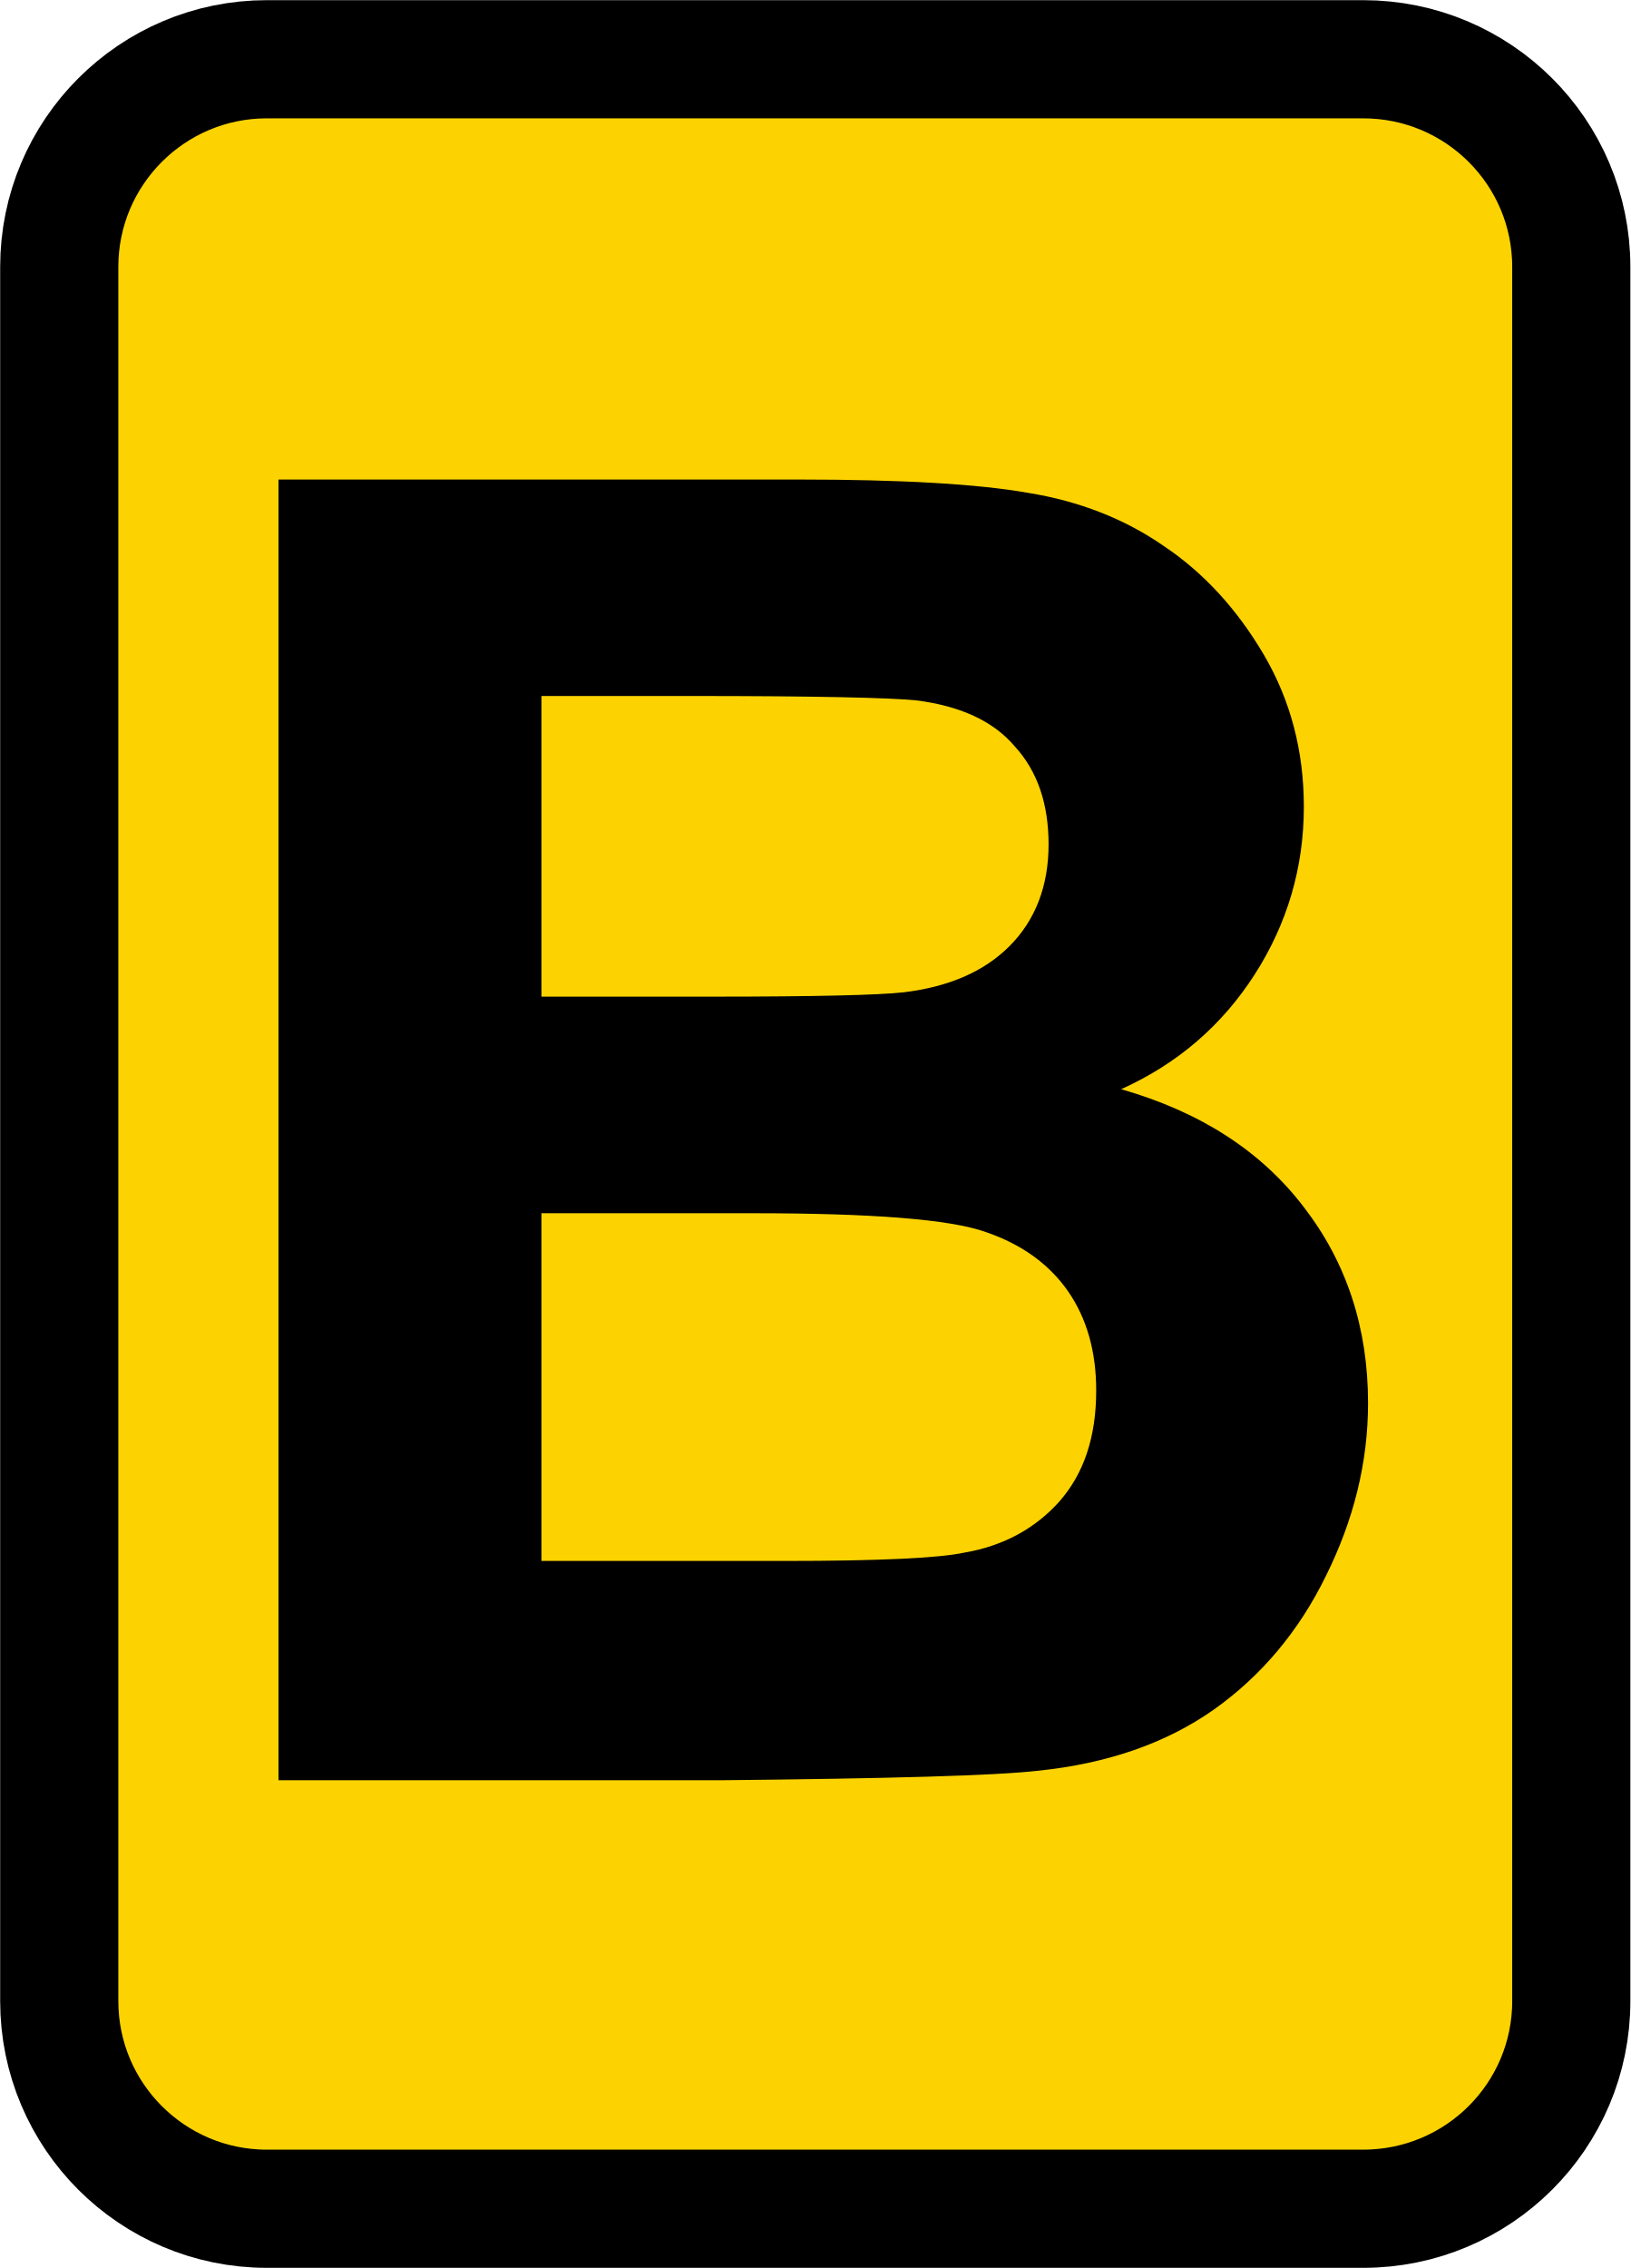
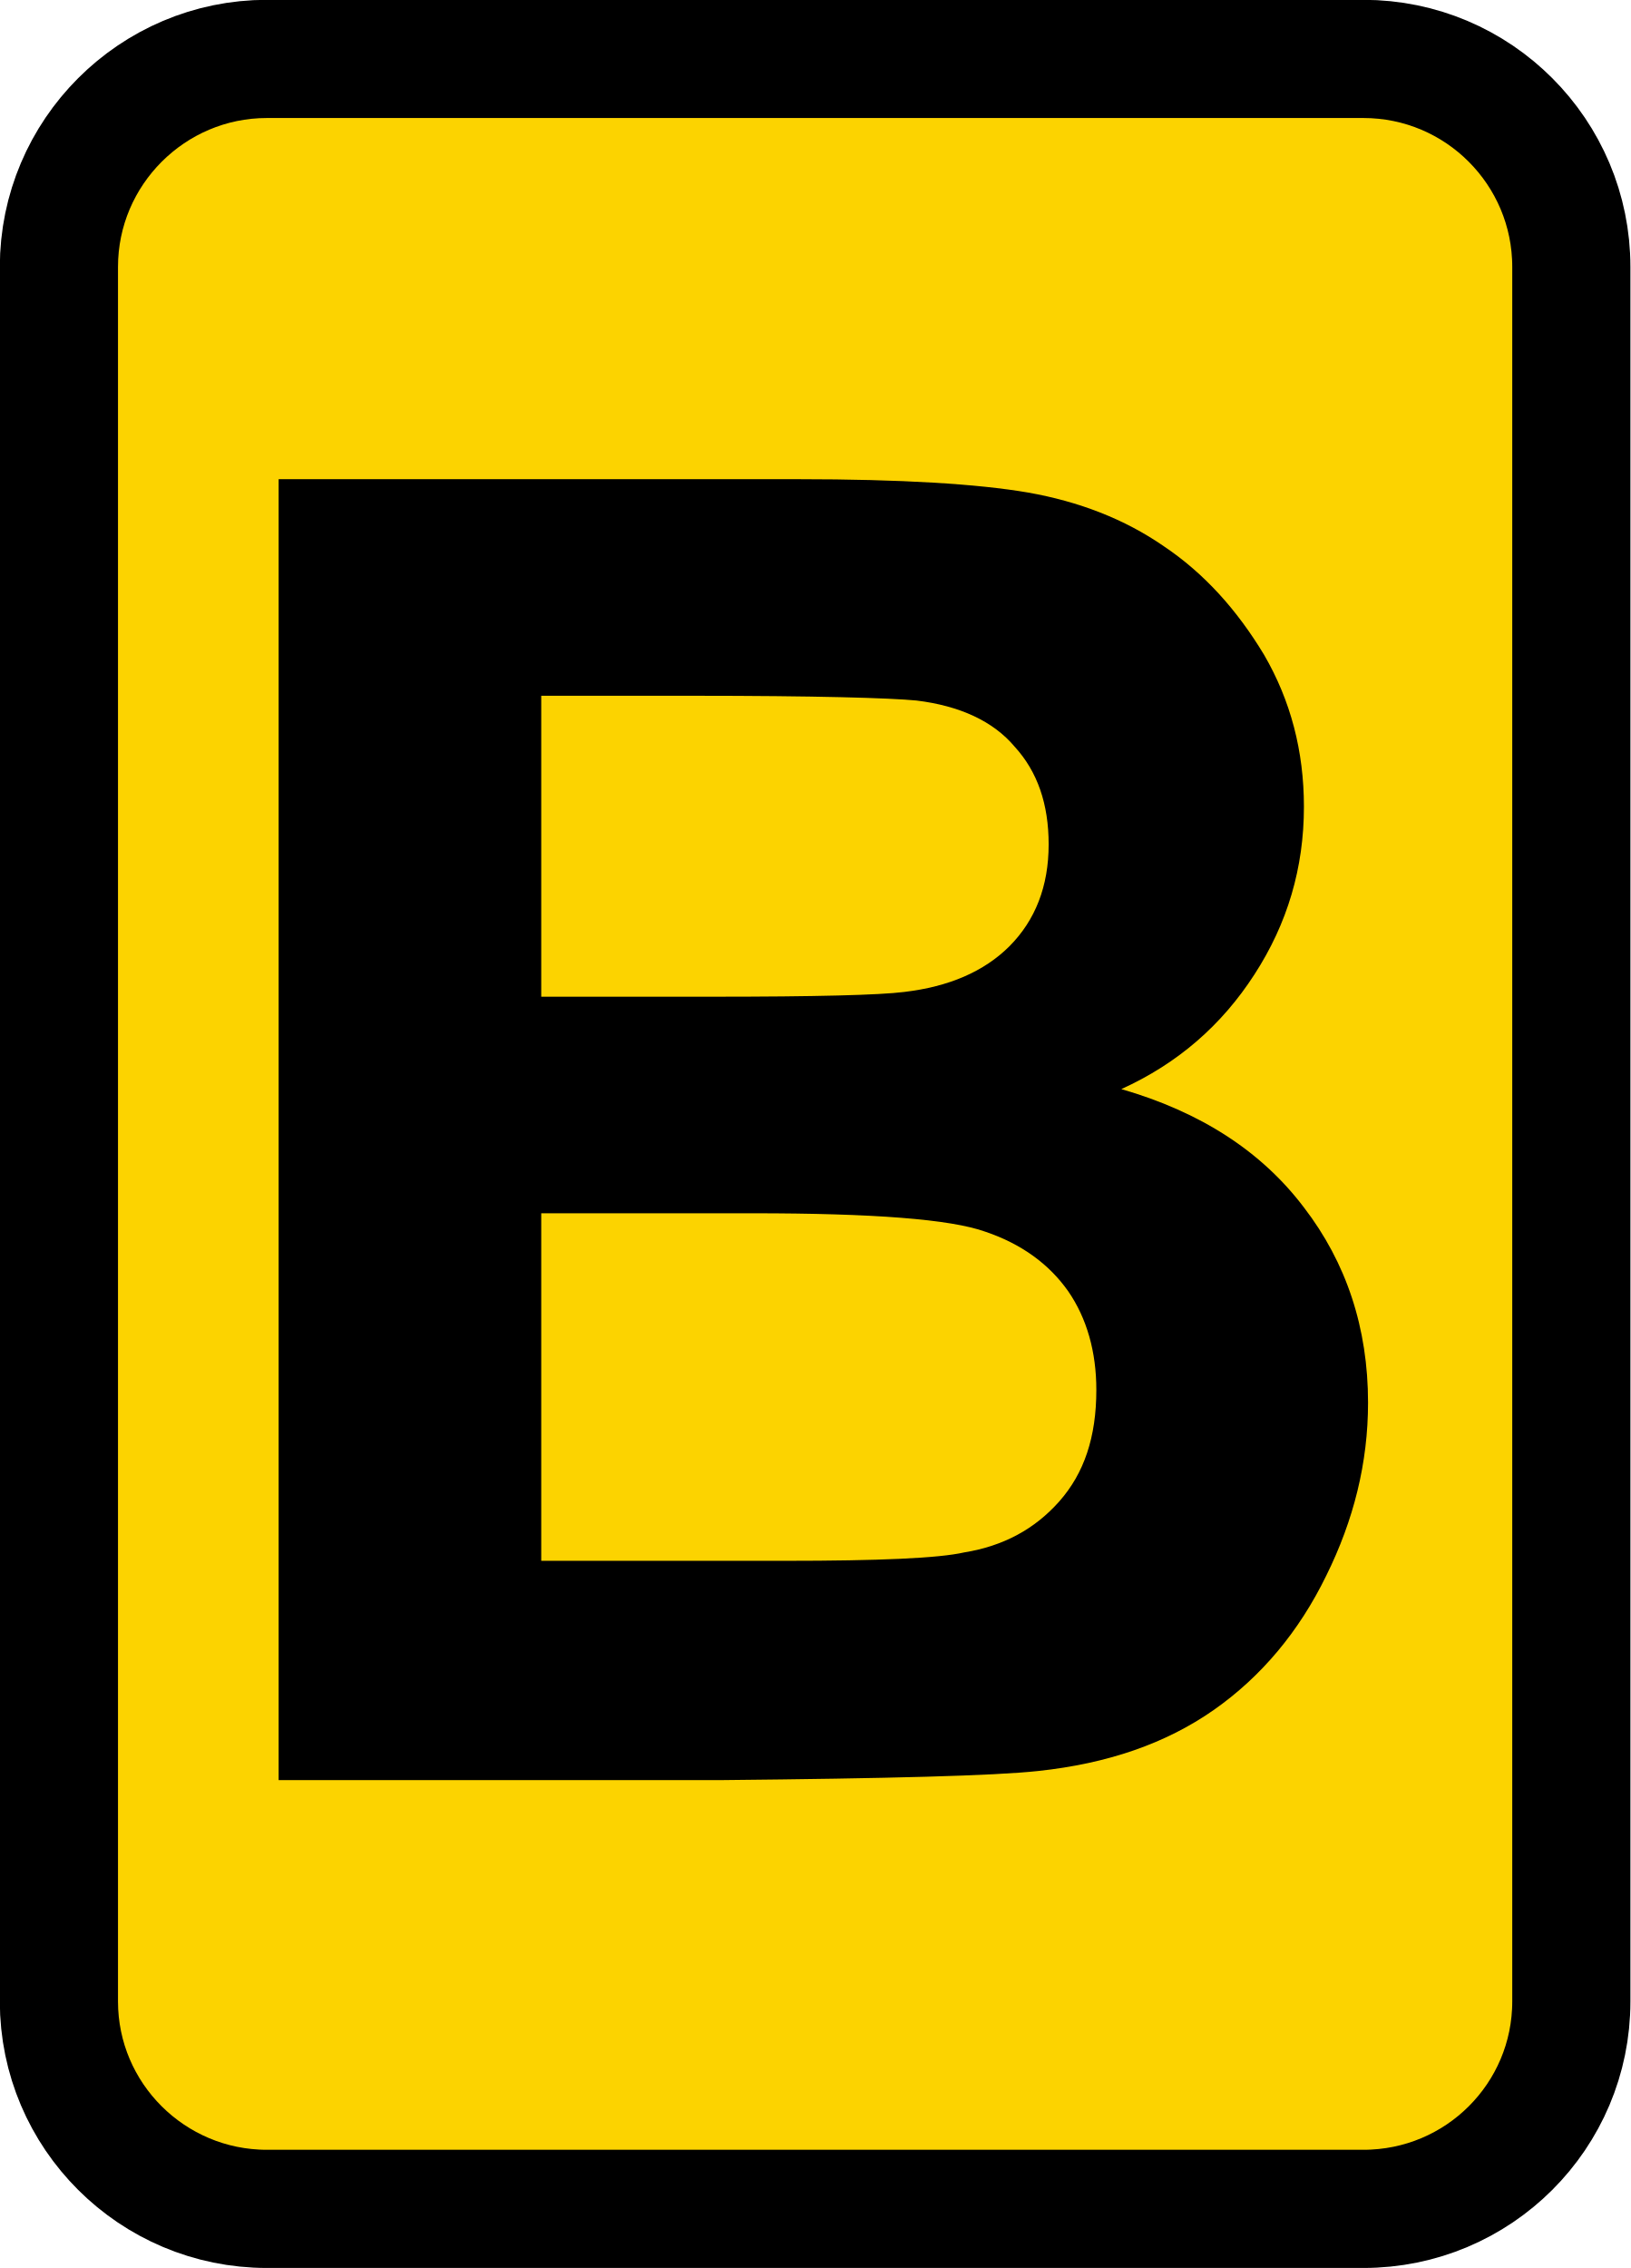
- <svg xmlns="http://www.w3.org/2000/svg" width="11.502" height="16" viewBox="0 0 11.502 16">
-   <path fill-rule="nonzero" fill="rgb(98.824%, 82.745%, 0%)" fill-opacity="1" stroke-width="10.55" stroke-linecap="butt" stroke-linejoin="round" stroke="rgb(0%, 0%, 0%)" stroke-opacity="1" stroke-miterlimit="4" d="M 392.126 433.182 L 490 433.182 C 500.281 433.182 508.586 441.486 508.586 451.718 L 508.586 606.536 C 508.586 616.769 500.281 625.073 490 625.073 L 392.126 625.073 C 381.894 625.073 373.59 616.769 373.59 606.536 L 373.59 451.718 C 373.59 441.486 381.894 433.182 392.126 433.182 Z M 392.126 433.182 " transform="matrix(0.0790241, 0, 0, 0.0790241, -29.10462, -33.81383)" />
-   <path fill-rule="nonzero" fill="rgb(0%, 0%, 0%)" fill-opacity="1" d="M 1.965 3.383 L 5.633 3.383 C 6.359 3.383 6.898 3.414 7.254 3.477 C 7.613 3.535 7.934 3.66 8.211 3.852 C 8.496 4.043 8.73 4.301 8.918 4.621 C 9.105 4.941 9.199 5.297 9.199 5.691 C 9.199 6.121 9.082 6.516 8.852 6.875 C 8.621 7.234 8.309 7.504 7.91 7.684 C 8.469 7.844 8.898 8.121 9.199 8.516 C 9.5 8.906 9.652 9.367 9.652 9.898 C 9.652 10.316 9.551 10.723 9.355 11.117 C 9.164 11.508 8.898 11.824 8.562 12.062 C 8.227 12.297 7.816 12.441 7.324 12.492 C 7.016 12.527 6.27 12.547 5.09 12.559 L 1.965 12.559 Z M 3.82 4.91 L 3.82 7.031 L 5.031 7.031 C 5.754 7.031 6.203 7.02 6.379 7 C 6.695 6.961 6.941 6.855 7.121 6.676 C 7.305 6.492 7.398 6.25 7.398 5.957 C 7.398 5.672 7.32 5.441 7.16 5.266 C 7.008 5.086 6.773 4.98 6.465 4.941 C 6.281 4.922 5.754 4.91 4.883 4.91 Z M 3.82 8.559 L 3.82 11.012 L 5.535 11.012 C 6.199 11.012 6.625 10.992 6.805 10.953 C 7.078 10.906 7.301 10.785 7.473 10.594 C 7.648 10.395 7.734 10.137 7.734 9.809 C 7.734 9.535 7.668 9.301 7.535 9.109 C 7.402 8.918 7.207 8.777 6.953 8.691 C 6.703 8.602 6.156 8.559 5.312 8.559 Z M 3.82 8.559 " />
+ <svg xmlns="http://www.w3.org/2000/svg" width="12" height="16.693" viewBox="0 0 12 16.693">
+   <path fill-rule="nonzero" fill="rgb(98.824%, 82.745%, 0%)" fill-opacity="1" stroke-width="10.55" stroke-linecap="butt" stroke-linejoin="round" stroke="rgb(0%, 0%, 0%)" stroke-opacity="1" stroke-miterlimit="4" d="M 392.132 433.152 L 490.015 433.152 C 500.296 433.152 508.587 441.49 508.587 451.724 L 508.587 606.555 C 508.587 616.789 500.296 625.08 490.015 625.08 L 392.132 625.08 C 381.898 625.08 373.56 616.789 373.56 606.555 L 373.56 451.724 C 373.56 441.49 381.898 433.152 392.132 433.152 Z M 392.132 433.152 " transform="matrix(0.0824487, 0, 0, 0.0824487, -30.3659, -35.27918)" />
+   <path fill-rule="nonzero" fill="rgb(0%, 0%, 0%)" fill-opacity="1" d="M 2.051 3.527 L 5.875 3.527 C 6.637 3.527 7.199 3.562 7.566 3.625 C 7.941 3.691 8.277 3.82 8.566 4.02 C 8.863 4.219 9.105 4.488 9.305 4.82 C 9.5 5.156 9.598 5.527 9.598 5.938 C 9.598 6.387 9.477 6.797 9.234 7.172 C 8.992 7.547 8.668 7.828 8.254 8.016 C 8.836 8.184 9.285 8.473 9.598 8.887 C 9.91 9.293 10.07 9.773 10.07 10.324 C 10.07 10.766 9.965 11.188 9.762 11.598 C 9.562 12.008 9.285 12.34 8.934 12.586 C 8.582 12.832 8.156 12.98 7.641 13.035 C 7.32 13.07 6.543 13.09 5.309 13.102 L 2.051 13.102 Z M 3.984 5.121 L 3.984 7.336 L 5.25 7.336 C 6.004 7.336 6.473 7.324 6.656 7.301 C 6.984 7.262 7.242 7.152 7.43 6.965 C 7.621 6.773 7.719 6.523 7.719 6.215 C 7.719 5.918 7.637 5.68 7.469 5.496 C 7.312 5.309 7.066 5.195 6.746 5.156 C 6.551 5.137 6.004 5.121 5.098 5.121 Z M 3.984 8.93 L 3.984 11.488 L 5.777 11.488 C 6.469 11.488 6.91 11.469 7.098 11.426 C 7.387 11.379 7.617 11.254 7.797 11.051 C 7.98 10.844 8.07 10.578 8.07 10.23 C 8.07 9.949 8 9.703 7.863 9.504 C 7.723 9.305 7.52 9.156 7.254 9.066 C 6.996 8.973 6.422 8.93 5.543 8.93 Z M 3.984 8.93 " />
</svg>
